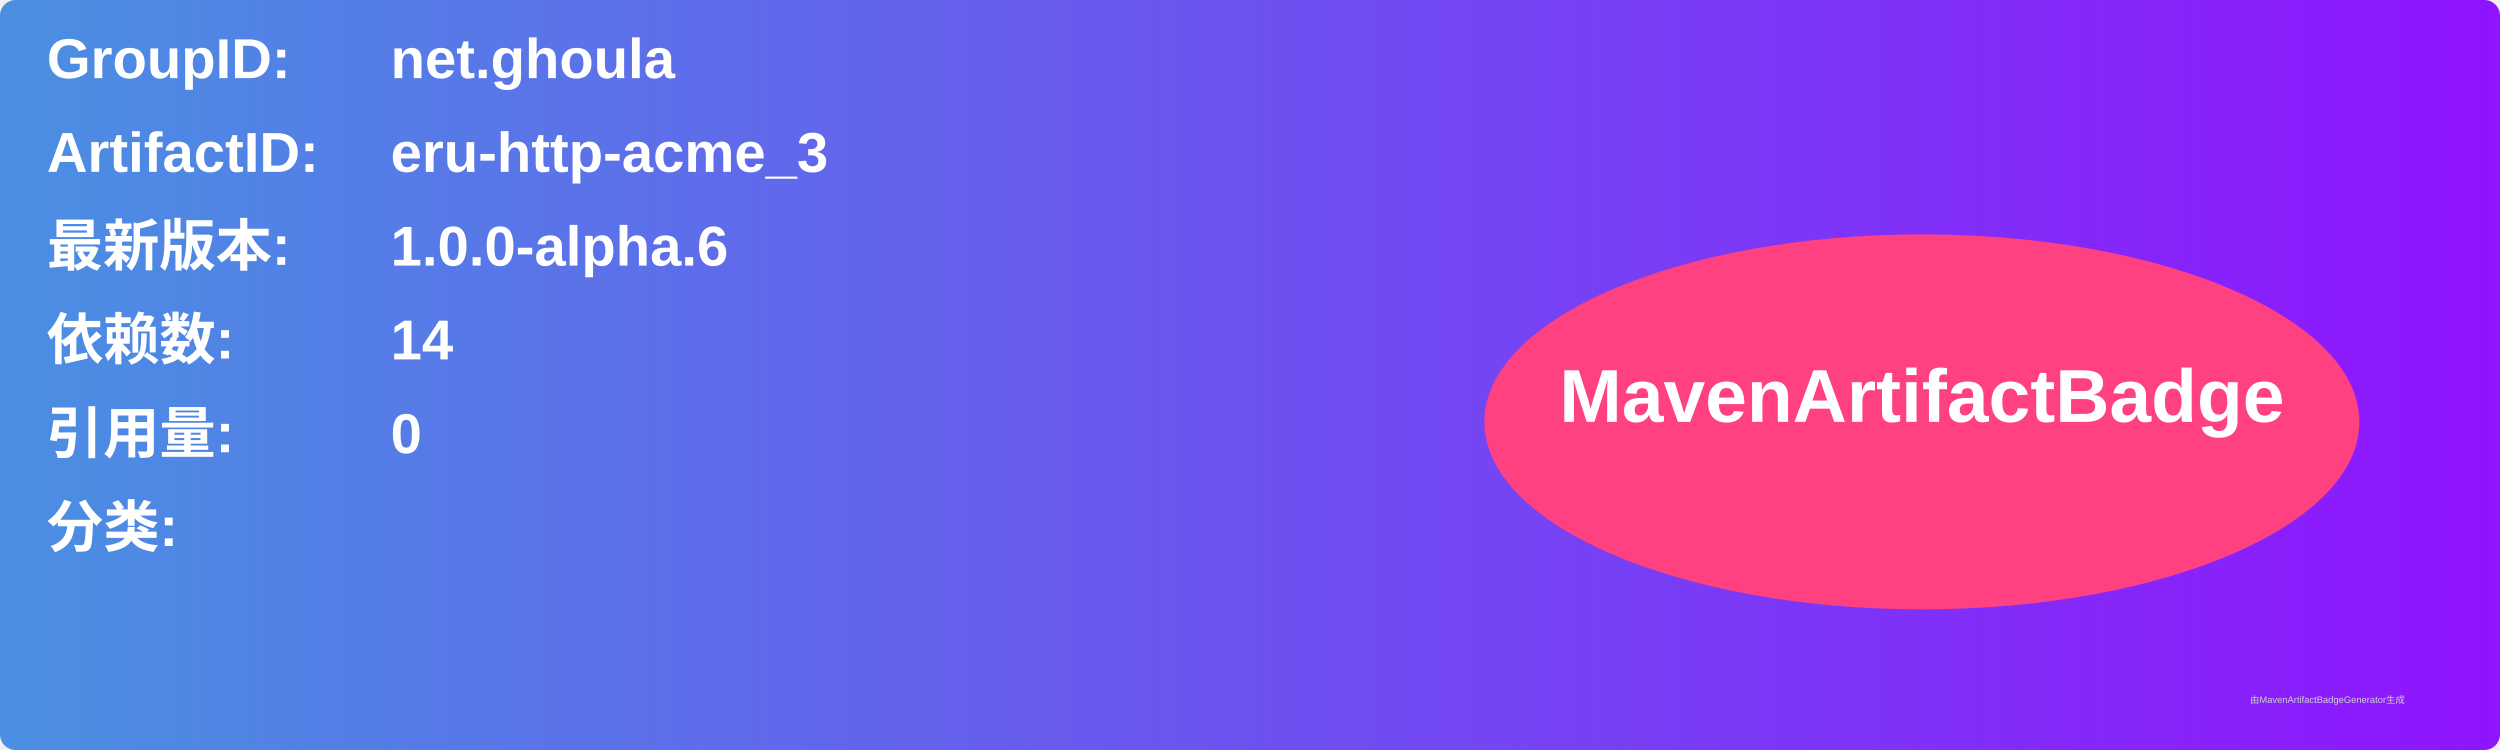
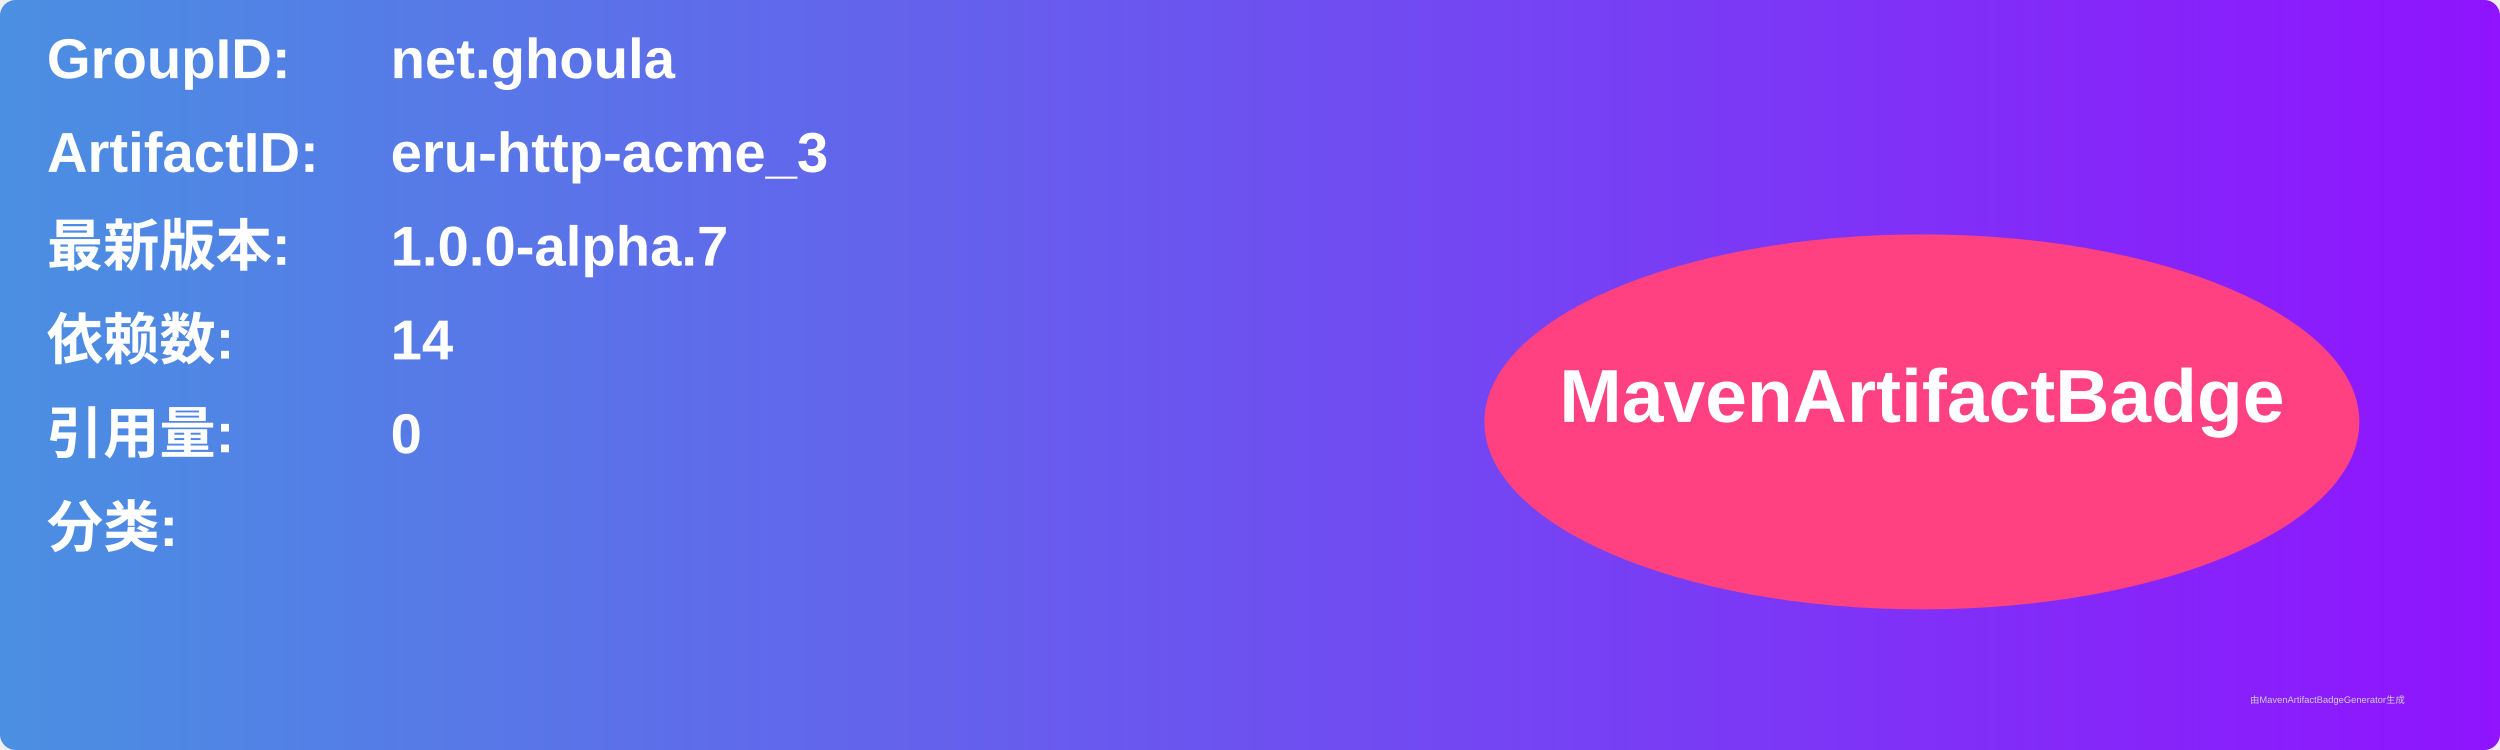
<svg xmlns="http://www.w3.org/2000/svg" width="800" height="240" viewBox="0 0 800 240">
  <linearGradient id="grad" x1="0%" y1="0%" x2="100%" y2="0%">
    <stop offset="0%" stop-color="#4a90e2" />
    <stop offset="100%" stop-color="#9013fe" />
  </linearGradient>
  <rect width="100%" height="100%" rx="5" ry="5" fill="url(#grad)" />
  <g transform="translate(15, 15)">
    <text x="0" y="10" font-family="Arial" font-size="18" fill="white" font-weight="bold" width="260">GroupID:</text>
    <text x="110" y="10" font-family="Arial" font-size="18" fill="white" font-weight="bold" width="460">net.ghoula</text>
    <text x="0" y="40" font-family="Arial" font-size="18" fill="white" font-weight="bold" width="260">ArtifactID:</text>
    <text x="110" y="40" font-family="Arial" font-size="18" fill="white" font-weight="bold" width="460">eru-http-acme_3</text>
    <text x="0" y="70" font-family="Arial" font-size="18" fill="white" font-weight="bold">最新版本:</text>
    <text x="110" y="70" font-family="Arial" font-size="18" fill="white" font-weight="bold">
-       <tspan font-weight="bold">1.0.0-alpha.6</tspan>
+       <tspan font-weight="bold">1.0.0-alpha.7</tspan>
    </text>
    <text x="0" y="100" font-family="Arial" font-size="18" fill="white" font-weight="bold">依赖数: </text>
    <text x="110" y="100" font-family="Arial" font-size="18" fill="white">
      <tspan font-weight="bold">14</tspan>
    </text>
    <text x="0" y="130" font-family="Arial" font-size="18" fill="white" font-weight="bold">引用量: </text>
    <text x="110" y="130" font-family="Arial" font-size="18" fill="white">
      <tspan font-weight="bold">0</tspan>
    </text>
    <text x="0" y="160" font-family="Arial" font-size="18" fill="white" font-weight="bold">分类:</text>
    <text x="10" y="190" font-family="Arial" font-size="10" fill="white">
      <tspan font-weight="bold" />
    </text>
    <ellipse cx="600" cy="120" rx="140" ry="60" fill="#ff4081" />
    <text x="600" y="120" text-anchor="middle" font-family="Arial" font-size="24" fill="white" font-weight="bold">MavenArtifactBadge</text>
  </g>
  <text x="720" y="225" font-family="Arial" font-size="3" fill="#d0d0d0">由MavenArtifactBadgeGenerator生成</text>
</svg>
